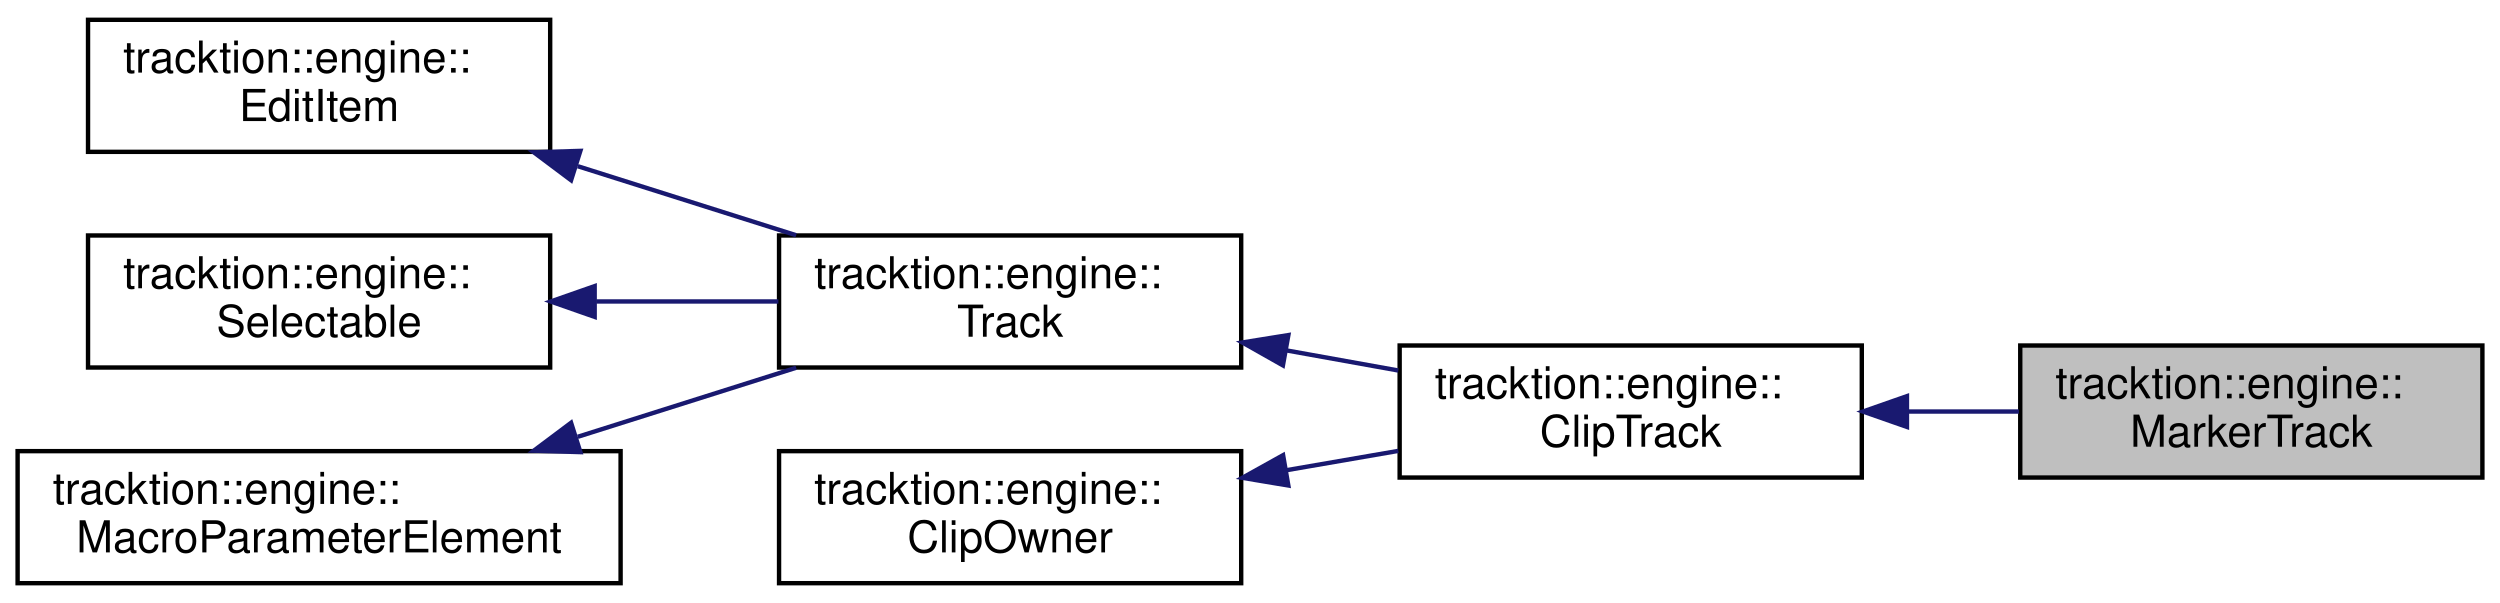
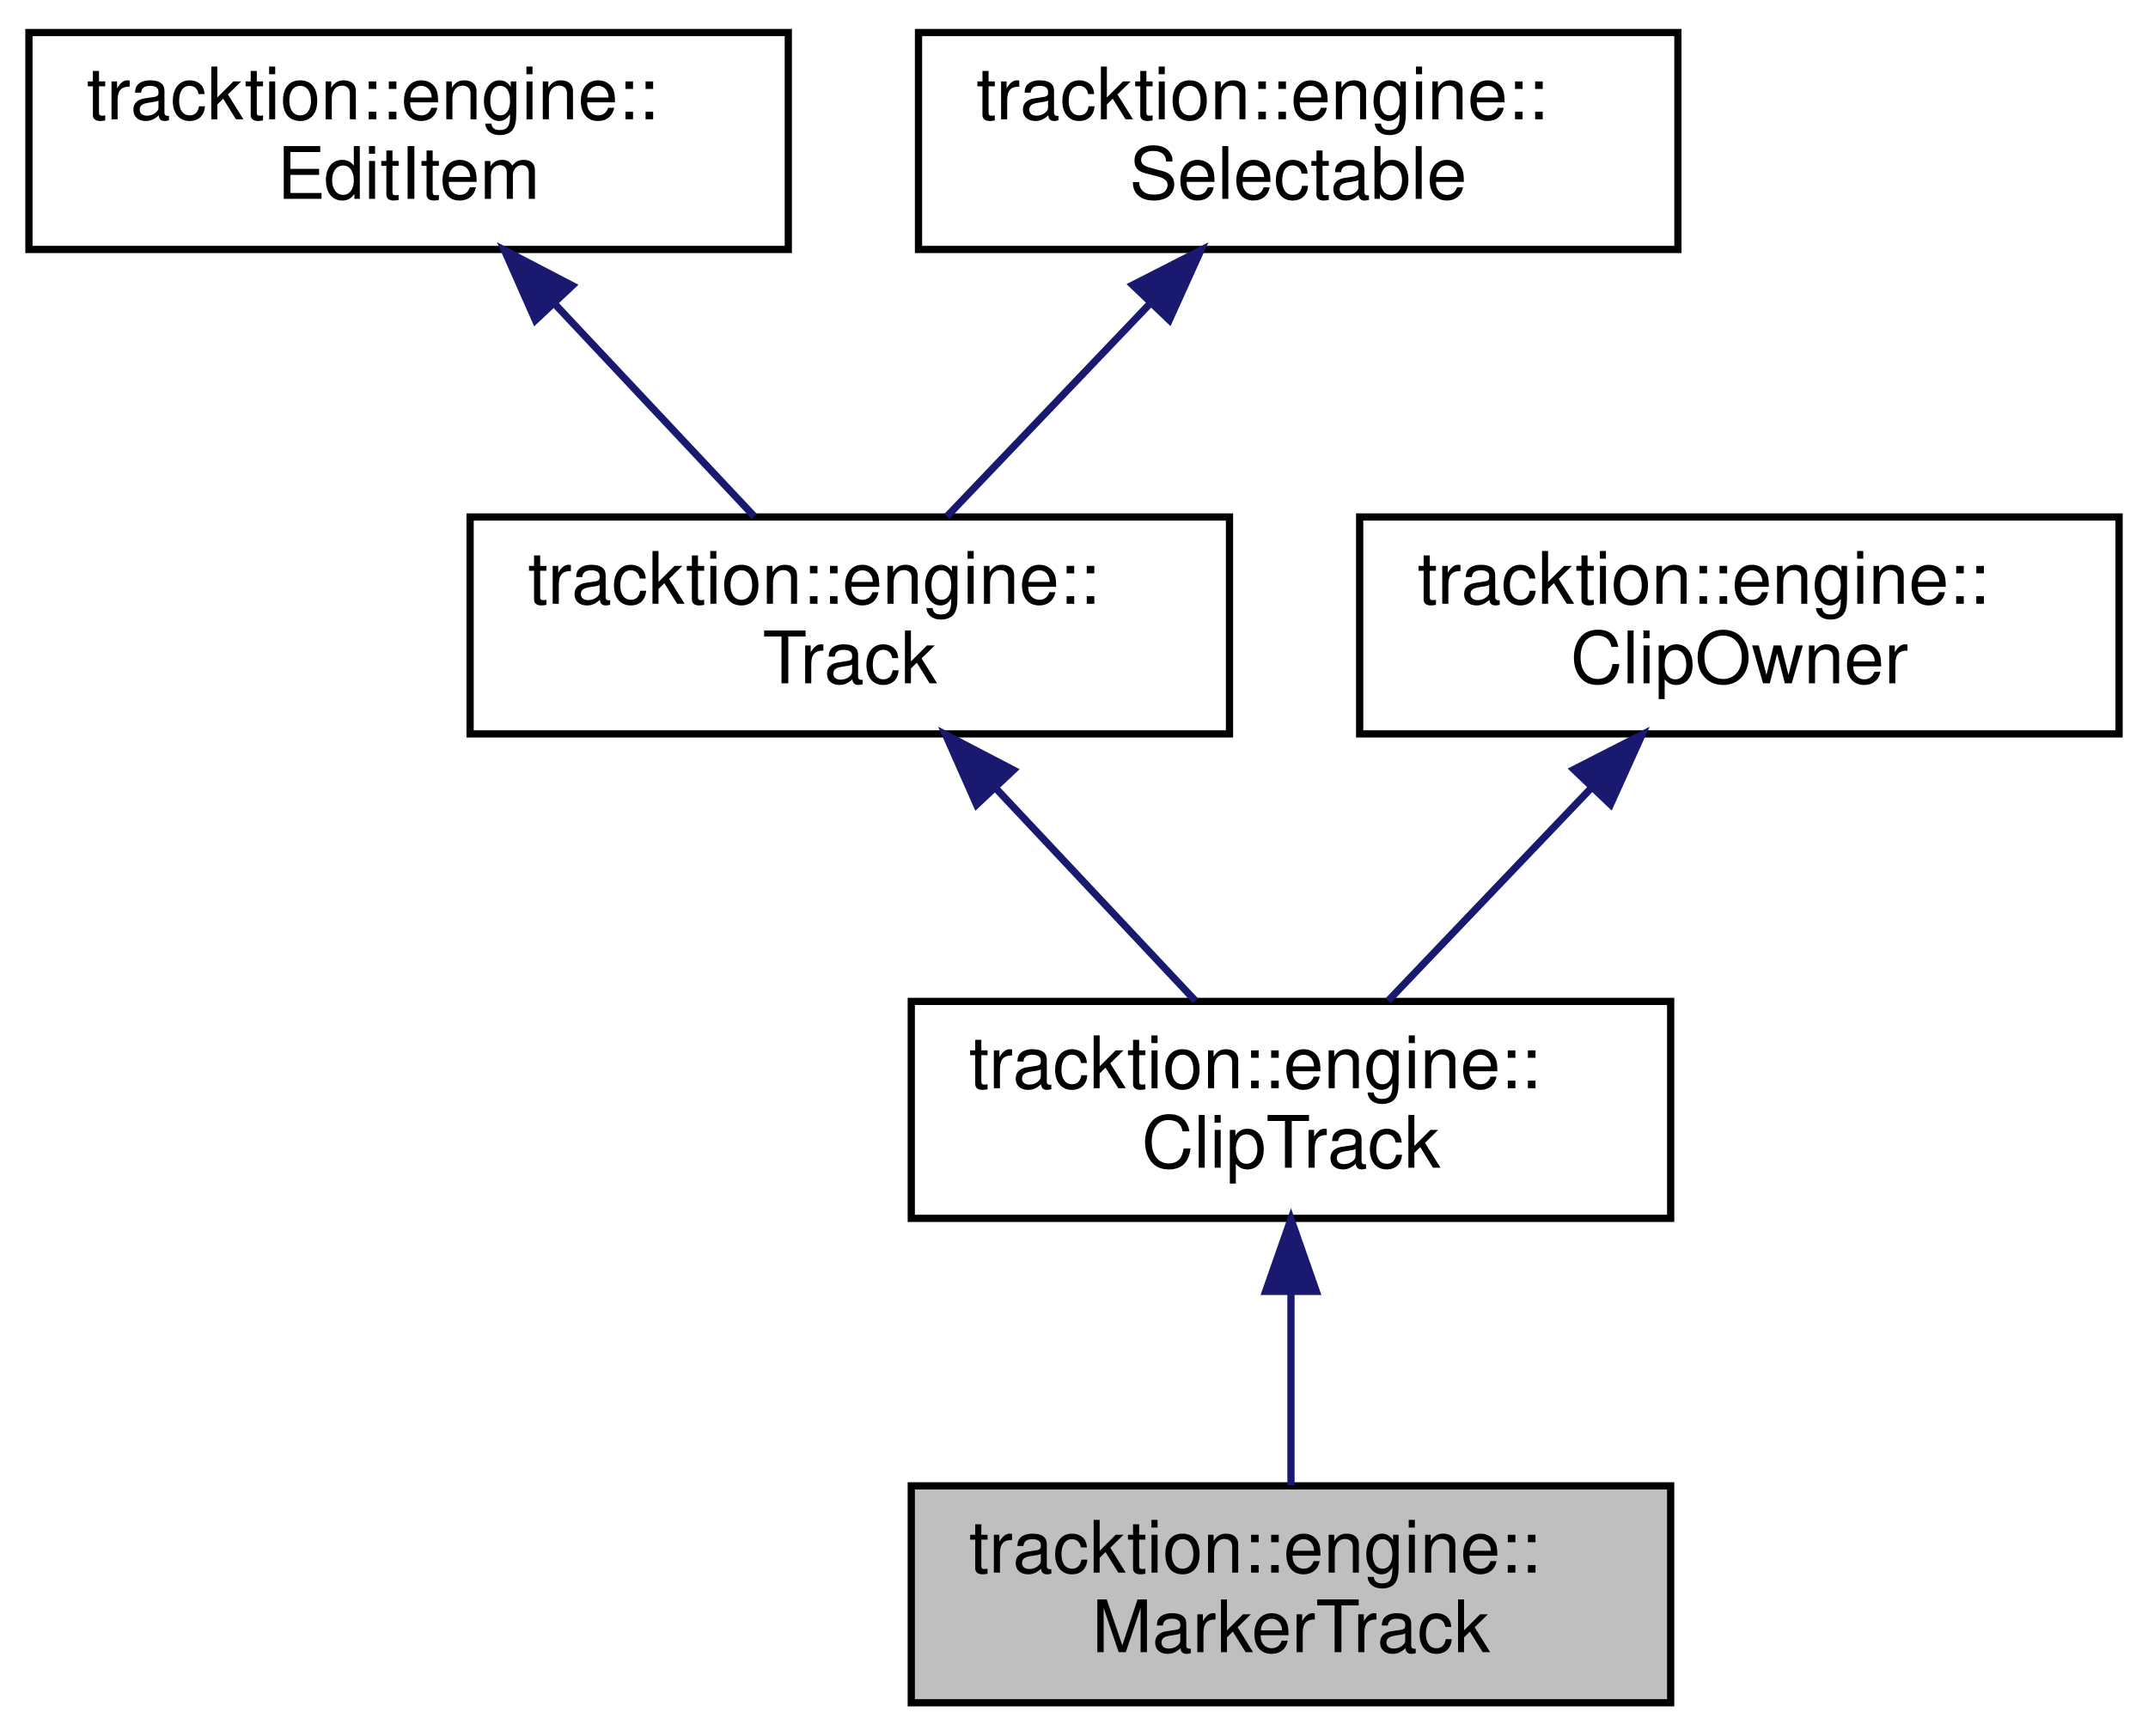
- <svg xmlns="http://www.w3.org/2000/svg" xmlns:xlink="http://www.w3.org/1999/xlink" width="568pt" height="137pt" viewBox="0.00 0.00 568.00 137.00">
-   <g id="graph0" class="graph" transform="scale(1 1) rotate(0) translate(4 133)">
+ <svg xmlns="http://www.w3.org/2000/svg" xmlns:xlink="http://www.w3.org/1999/xlink" width="297pt" height="240pt" viewBox="0.00 0.00 297.00 240.00">
+   <g id="graph0" class="graph" transform="scale(1 1) rotate(0) translate(4 236)">
    <g id="node1" class="node">
      <g id="a_node1">
        <a xlink:title=" ">
-           <polygon fill="#bfbfbf" stroke="black" points="455,-24.5 455,-54.5 560,-54.5 560,-24.5 455,-24.5" />
-           <text text-anchor="start" x="463" y="-42.5" font-family="Helvetica,sans-Serif" font-size="10.00">tracktion::engine::</text>
-           <text text-anchor="middle" x="507.5" y="-31.5" font-family="Helvetica,sans-Serif" font-size="10.00">MarkerTrack</text>
+           <polygon fill="#bfbfbf" stroke="black" points="122,-0.5 122,-30.5 227,-30.5 227,-0.5 122,-0.5" />
+           <text text-anchor="start" x="130" y="-18.5" font-family="Helvetica,sans-Serif" font-size="10.00">tracktion::engine::</text>
+           <text text-anchor="middle" x="174.5" y="-7.5" font-family="Helvetica,sans-Serif" font-size="10.00">MarkerTrack</text>
        </a>
      </g>
    </g>
    <g id="node2" class="node">
      <g id="a_node2">
        <a xlink:href="classtracktion_1_1engine_1_1ClipTrack.html" target="_top" xlink:title=" ">
-           <polygon fill="none" stroke="black" points="314,-24.5 314,-54.5 419,-54.5 419,-24.5 314,-24.5" />
-           <text text-anchor="start" x="322" y="-42.5" font-family="Helvetica,sans-Serif" font-size="10.00">tracktion::engine::</text>
-           <text text-anchor="middle" x="366.5" y="-31.5" font-family="Helvetica,sans-Serif" font-size="10.00">ClipTrack</text>
+           <polygon fill="none" stroke="black" points="122,-67.5 122,-97.5 227,-97.5 227,-67.5 122,-67.5" />
+           <text text-anchor="start" x="130" y="-85.5" font-family="Helvetica,sans-Serif" font-size="10.00">tracktion::engine::</text>
+           <text text-anchor="middle" x="174.5" y="-74.5" font-family="Helvetica,sans-Serif" font-size="10.00">ClipTrack</text>
        </a>
      </g>
    </g>
    <g id="edge1" class="edge">
-       <path fill="none" stroke="midnightblue" d="M429.44,-39.5C437.88,-39.5 446.47,-39.5 454.7,-39.5" />
-       <polygon fill="midnightblue" stroke="midnightblue" points="429.26,-36 419.26,-39.5 429.26,-43 429.26,-36" />
+       <path fill="none" stroke="midnightblue" d="M174.5,-57.11C174.5,-48.15 174.5,-38.32 174.5,-30.58" />
+       <polygon fill="midnightblue" stroke="midnightblue" points="171,-57.4 174.5,-67.4 178,-57.4 171,-57.4" />
    </g>
    <g id="node3" class="node">
      <g id="a_node3">
        <a xlink:href="classtracktion_1_1engine_1_1Track.html" target="_top" xlink:title="Base class for tracks which contain clips and plugins and can be added to Edit[s].">
-           <polygon fill="none" stroke="black" points="173,-49.5 173,-79.5 278,-79.5 278,-49.5 173,-49.5" />
-           <text text-anchor="start" x="181" y="-67.5" font-family="Helvetica,sans-Serif" font-size="10.00">tracktion::engine::</text>
-           <text text-anchor="middle" x="225.5" y="-56.5" font-family="Helvetica,sans-Serif" font-size="10.00">Track</text>
+           <polygon fill="none" stroke="black" points="61,-134.5 61,-164.5 166,-164.5 166,-134.5 61,-134.5" />
+           <text text-anchor="start" x="69" y="-152.5" font-family="Helvetica,sans-Serif" font-size="10.00">tracktion::engine::</text>
+           <text text-anchor="middle" x="113.5" y="-141.5" font-family="Helvetica,sans-Serif" font-size="10.00">Track</text>
        </a>
      </g>
    </g>
    <g id="edge2" class="edge">
-       <path fill="none" stroke="midnightblue" d="M288.16,-53.41C296.69,-51.88 305.38,-50.31 313.7,-48.82" />
-       <polygon fill="midnightblue" stroke="midnightblue" points="287.48,-49.98 278.26,-55.19 288.72,-56.87 287.48,-49.98" />
+       <path fill="none" stroke="midnightblue" d="M133.65,-127.02C142.74,-117.34 153.22,-106.17 161.29,-97.58" />
+       <polygon fill="midnightblue" stroke="midnightblue" points="131.03,-124.71 126.74,-134.4 136.13,-129.5 131.03,-124.71" />
    </g>
    <g id="node4" class="node">
      <g id="a_node4">
        <a xlink:href="classtracktion_1_1engine_1_1EditItem.html" target="_top" xlink:title="Base class for objects that live inside an edit - e.g.">
-           <polygon fill="none" stroke="black" points="16,-98.5 16,-128.5 121,-128.5 121,-98.5 16,-98.5" />
-           <text text-anchor="start" x="24" y="-116.5" font-family="Helvetica,sans-Serif" font-size="10.00">tracktion::engine::</text>
-           <text text-anchor="middle" x="68.5" y="-105.5" font-family="Helvetica,sans-Serif" font-size="10.00">EditItem</text>
+           <polygon fill="none" stroke="black" points="0,-201.5 0,-231.5 105,-231.5 105,-201.5 0,-201.5" />
+           <text text-anchor="start" x="8" y="-219.5" font-family="Helvetica,sans-Serif" font-size="10.00">tracktion::engine::</text>
+           <text text-anchor="middle" x="52.5" y="-208.5" font-family="Helvetica,sans-Serif" font-size="10.00">EditItem</text>
        </a>
      </g>
    </g>
    <g id="edge3" class="edge">
-       <path fill="none" stroke="midnightblue" d="M127.26,-95.24C143.61,-90.07 161.21,-84.51 176.89,-79.55" />
-       <polygon fill="midnightblue" stroke="midnightblue" points="125.75,-92.05 117.27,-98.4 127.86,-98.72 125.75,-92.05" />
+       <path fill="none" stroke="midnightblue" d="M72.65,-194.02C81.74,-184.34 92.22,-173.17 100.29,-164.58" />
+       <polygon fill="midnightblue" stroke="midnightblue" points="70.03,-191.71 65.74,-201.4 75.13,-196.5 70.03,-191.71" />
    </g>
    <g id="node5" class="node">
      <g id="a_node5">
        <a xlink:href="classtracktion_1_1engine_1_1Selectable.html" target="_top" xlink:title="Base class for things that can be selected, and whose properties can appear in the properties panel.">
-           <polygon fill="none" stroke="black" points="16,-49.5 16,-79.5 121,-79.5 121,-49.5 16,-49.5" />
-           <text text-anchor="start" x="24" y="-67.5" font-family="Helvetica,sans-Serif" font-size="10.00">tracktion::engine::</text>
-           <text text-anchor="middle" x="68.5" y="-56.5" font-family="Helvetica,sans-Serif" font-size="10.00">Selectable</text>
+           <polygon fill="none" stroke="black" points="123,-201.5 123,-231.5 228,-231.5 228,-201.5 123,-201.5" />
+           <text text-anchor="start" x="131" y="-219.5" font-family="Helvetica,sans-Serif" font-size="10.00">tracktion::engine::</text>
+           <text text-anchor="middle" x="175.5" y="-208.5" font-family="Helvetica,sans-Serif" font-size="10.00">Selectable</text>
        </a>
      </g>
    </g>
    <g id="edge4" class="edge">
-       <path fill="none" stroke="midnightblue" d="M131.45,-64.5C145.18,-64.5 159.58,-64.5 172.85,-64.5" />
-       <polygon fill="midnightblue" stroke="midnightblue" points="131.11,-61 121.11,-64.5 131.11,-68 131.11,-61" />
+       <path fill="none" stroke="midnightblue" d="M155.02,-194.02C145.78,-184.34 135.13,-173.17 126.93,-164.58" />
+       <polygon fill="midnightblue" stroke="midnightblue" points="152.61,-196.58 162.05,-201.4 157.68,-191.74 152.61,-196.58" />
    </g>
    <g id="node6" class="node">
      <g id="a_node6">
-         <a xlink:href="classtracktion_1_1engine_1_1MacroParameterElement.html" target="_top" xlink:title="Base class for elements which can contain macro parameters.">
-           <polygon fill="none" stroke="black" points="0,-0.5 0,-30.5 137,-30.5 137,-0.5 0,-0.5" />
-           <text text-anchor="start" x="8" y="-18.5" font-family="Helvetica,sans-Serif" font-size="10.00">tracktion::engine::</text>
-           <text text-anchor="middle" x="68.5" y="-7.5" font-family="Helvetica,sans-Serif" font-size="10.00">MacroParameterElement</text>
+         <a xlink:href="classtracktion_1_1engine_1_1ClipOwner.html" target="_top" xlink:title="Base class for items that can contain clips.">
+           <polygon fill="none" stroke="black" points="184,-134.5 184,-164.5 289,-164.5 289,-134.5 184,-134.5" />
+           <text text-anchor="start" x="192" y="-152.5" font-family="Helvetica,sans-Serif" font-size="10.00">tracktion::engine::</text>
+           <text text-anchor="middle" x="236.5" y="-141.5" font-family="Helvetica,sans-Serif" font-size="10.00">ClipOwner</text>
        </a>
      </g>
    </g>
    <g id="edge5" class="edge">
-       <path fill="none" stroke="midnightblue" d="M127.26,-33.76C143.61,-38.93 161.21,-44.49 176.89,-49.45" />
-       <polygon fill="midnightblue" stroke="midnightblue" points="127.86,-30.28 117.27,-30.6 125.75,-36.95 127.86,-30.28" />
-     </g>
-     <g id="node7" class="node">
-       <g id="a_node7">
-         <a xlink:href="classtracktion_1_1engine_1_1ClipOwner.html" target="_top" xlink:title="Base class for items that can contain clips.">
-           <polygon fill="none" stroke="black" points="173,-0.5 173,-30.5 278,-30.5 278,-0.5 173,-0.5" />
-           <text text-anchor="start" x="181" y="-18.5" font-family="Helvetica,sans-Serif" font-size="10.00">tracktion::engine::</text>
-           <text text-anchor="middle" x="225.5" y="-7.5" font-family="Helvetica,sans-Serif" font-size="10.00">ClipOwner</text>
-         </a>
-       </g>
-     </g>
-     <g id="edge6" class="edge">
-       <path fill="none" stroke="midnightblue" d="M288.16,-26.15C296.69,-27.62 305.38,-29.12 313.7,-30.56" />
-       <polygon fill="midnightblue" stroke="midnightblue" points="288.71,-22.69 278.26,-24.44 287.52,-29.59 288.71,-22.69" />
+       <path fill="none" stroke="midnightblue" d="M216.02,-127.02C206.78,-117.34 196.13,-106.17 187.93,-97.58" />
+       <polygon fill="midnightblue" stroke="midnightblue" points="213.61,-129.58 223.05,-134.4 218.68,-124.74 213.61,-129.58" />
    </g>
  </g>
</svg>
